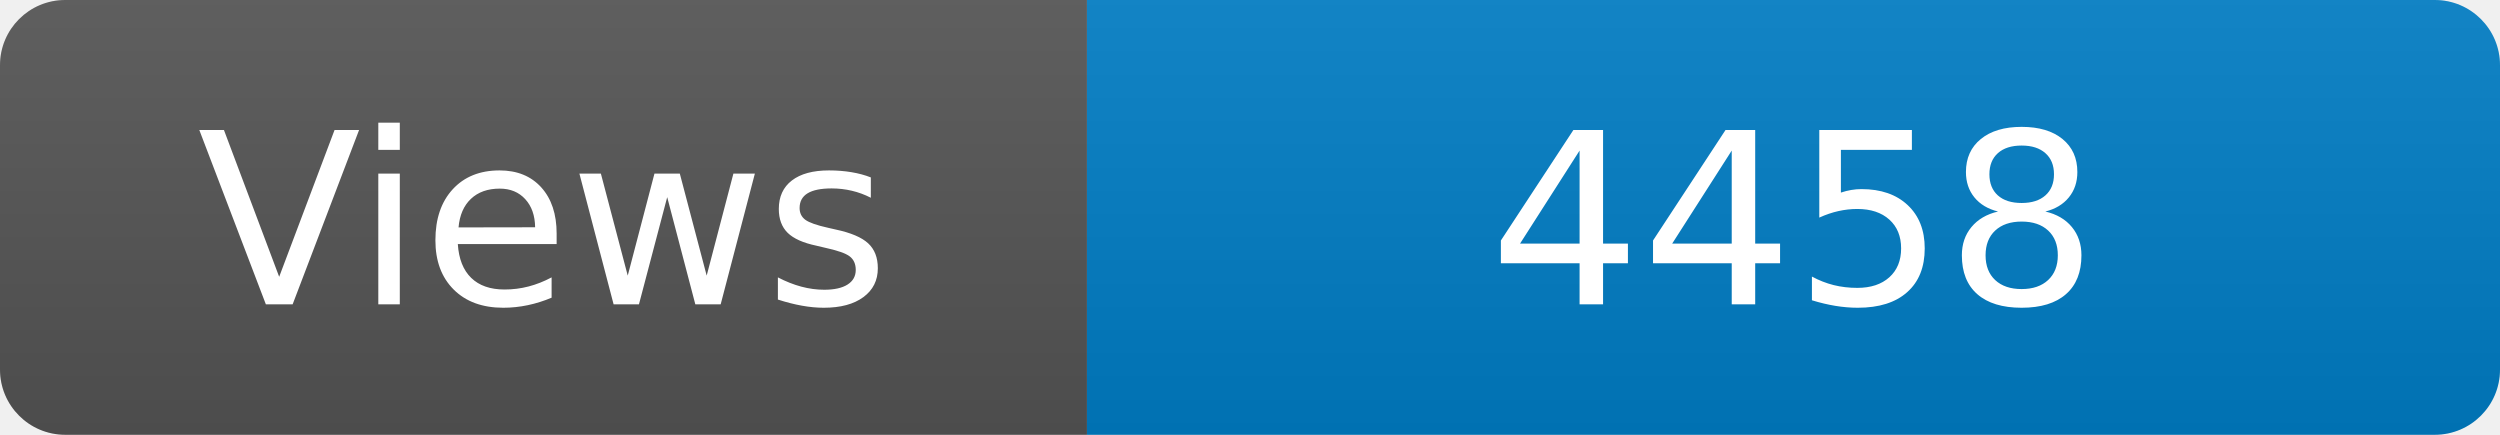
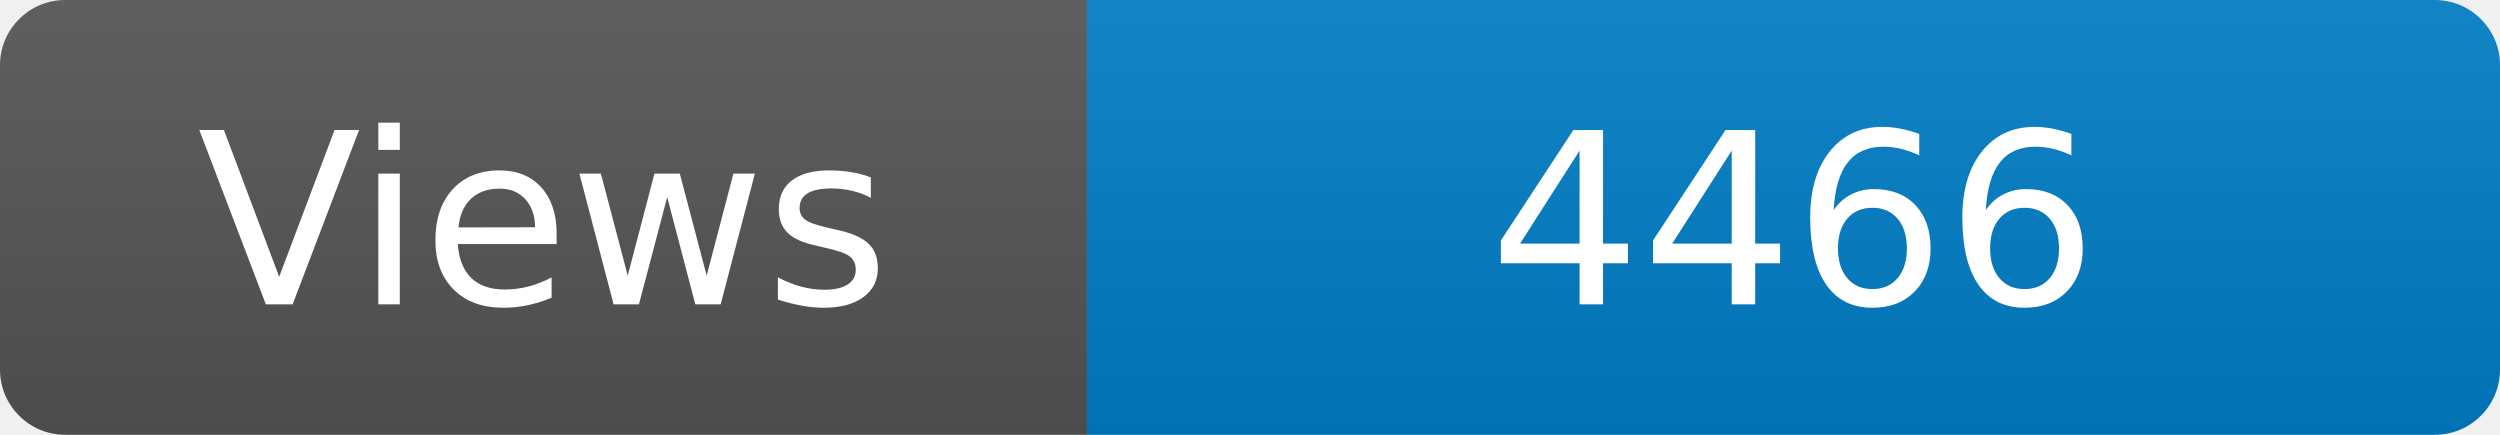
<svg xmlns="http://www.w3.org/2000/svg" width="115" height="20" role="img" aria-label="Maintained?: yes">
  <linearGradient id="s" x2="0" y2="100%">
    <stop offset="0" stop-color="#bbb" stop-opacity=".1" />
    <stop offset="1" stop-opacity=".1" />
  </linearGradient>
  <clipPath id="r">
    <rect width="115" height="20" rx="3" fill="#fff" />
  </clipPath>
  <g clip-path="url(#r)">
    <rect width="50" height="20" fill="#555" />
    <rect x="50" width="160" height="20" fill="#007ec6" />
    <rect width="115" height="20" fill="url(#s)" />
  </g>
  <g fill="#fff" text-anchor="middle" font-family="Verdana,Geneva,DejaVu Sans,sans-serif" font-size="110">
    <text x="250" y="140" transform="scale(.1)" fill="#fff">Views</text>
-     <text x="825" y="140" transform="scale(.1)" fill="#fff">4458</text>
+     <text x="825" y="140" transform="scale(.1)" fill="#fff">4466</text>
  </g>
</svg>
